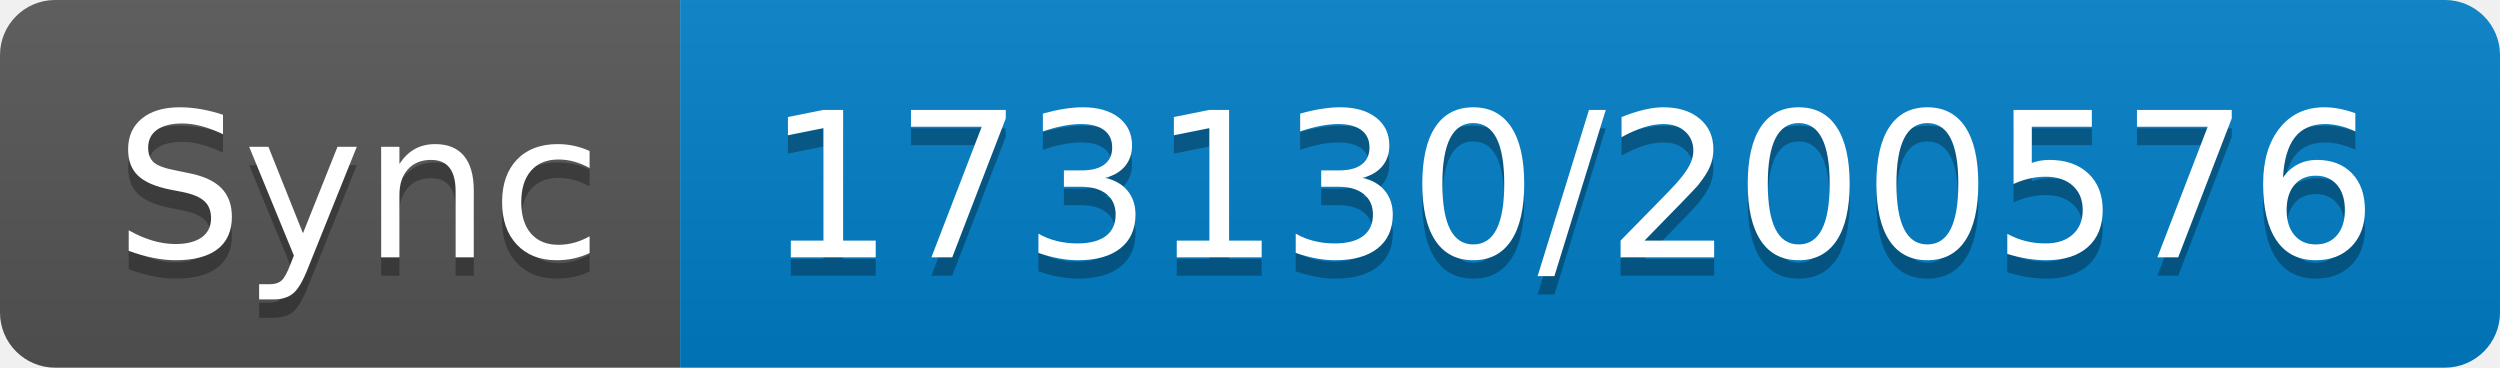
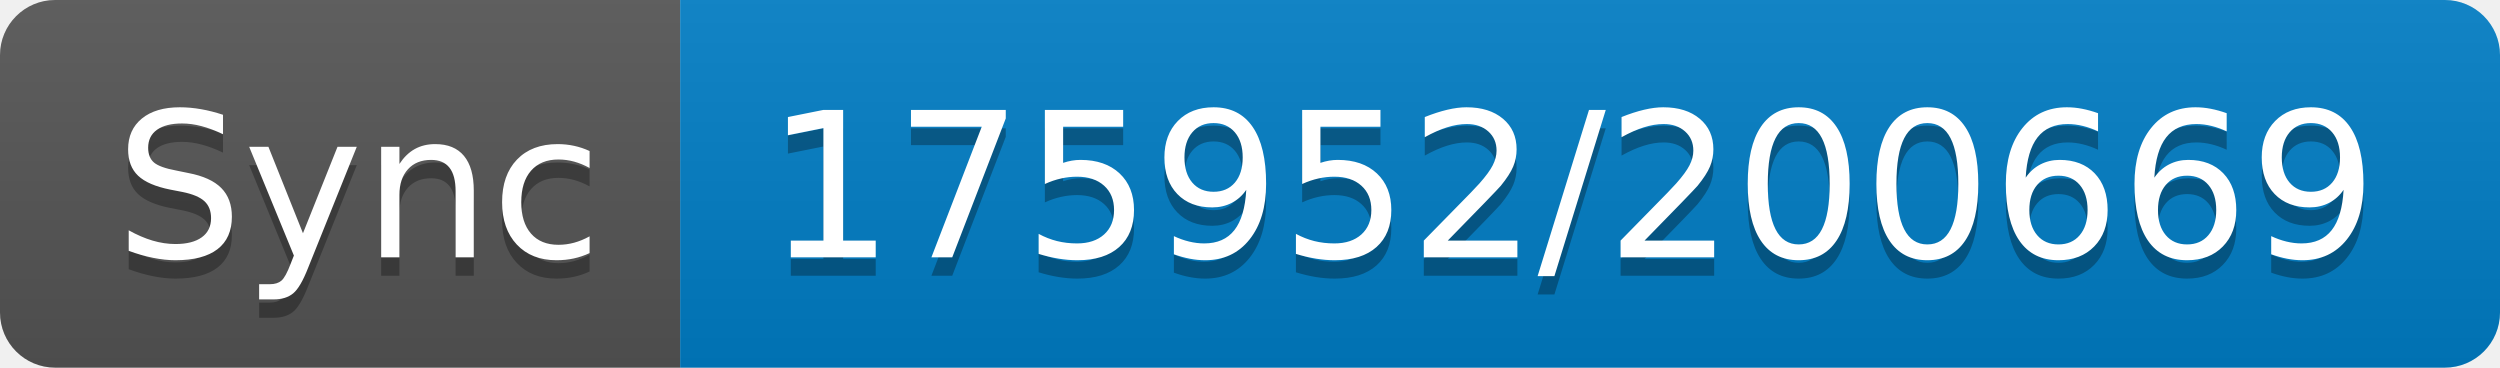
- <svg xmlns="http://www.w3.org/2000/svg" width="136" height="20" role="img" aria-label="Sync: 173130/200576">
+ <svg xmlns="http://www.w3.org/2000/svg" width="136" height="20" role="img" aria-label="Sync: 175952/200669">
  <linearGradient id="s" x2="0" y2="100%">
    <stop offset="0" stop-color="#bbb" stop-opacity=".1" />
    <stop offset="1" stop-opacity=".1" />
  </linearGradient>
  <clipPath id="r">
    <rect width="136" height="20" rx="3" fill="#fff" />
  </clipPath>
  <g clip-path="url(#r)">
    <rect width="37" height="20" fill="#555" />
    <rect x="37" width="99" height="20" fill="#007ec6" />
    <rect width="136" height="20" fill="url(#s)" />
  </g>
  <g fill="#fff" text-anchor="middle" font-family="Verdana,Geneva,DejaVu Sans,sans-serif" text-rendering="geometricPrecision" font-size="110">
    <text aria-hidden="true" x="195" y="150" fill="#010101" fill-opacity=".3" transform="scale(.1)" textLength="270">Sync</text>
    <text x="195" y="140" transform="scale(.1)" fill="#fff" textLength="270">Sync</text>
-     <text aria-hidden="true" x="855" y="150" fill="#010101" fill-opacity=".3" transform="scale(.1)" textLength="890">173130/200576</text>
-     <text x="855" y="140" transform="scale(.1)" fill="#fff" textLength="890">173130/200576</text>
+     <text aria-hidden="true" x="855" y="150" fill="#010101" fill-opacity=".3" transform="scale(.1)" textLength="890">175952/200669</text>
+     <text x="855" y="140" transform="scale(.1)" fill="#fff" textLength="890">175952/200669</text>
  </g>
</svg>
